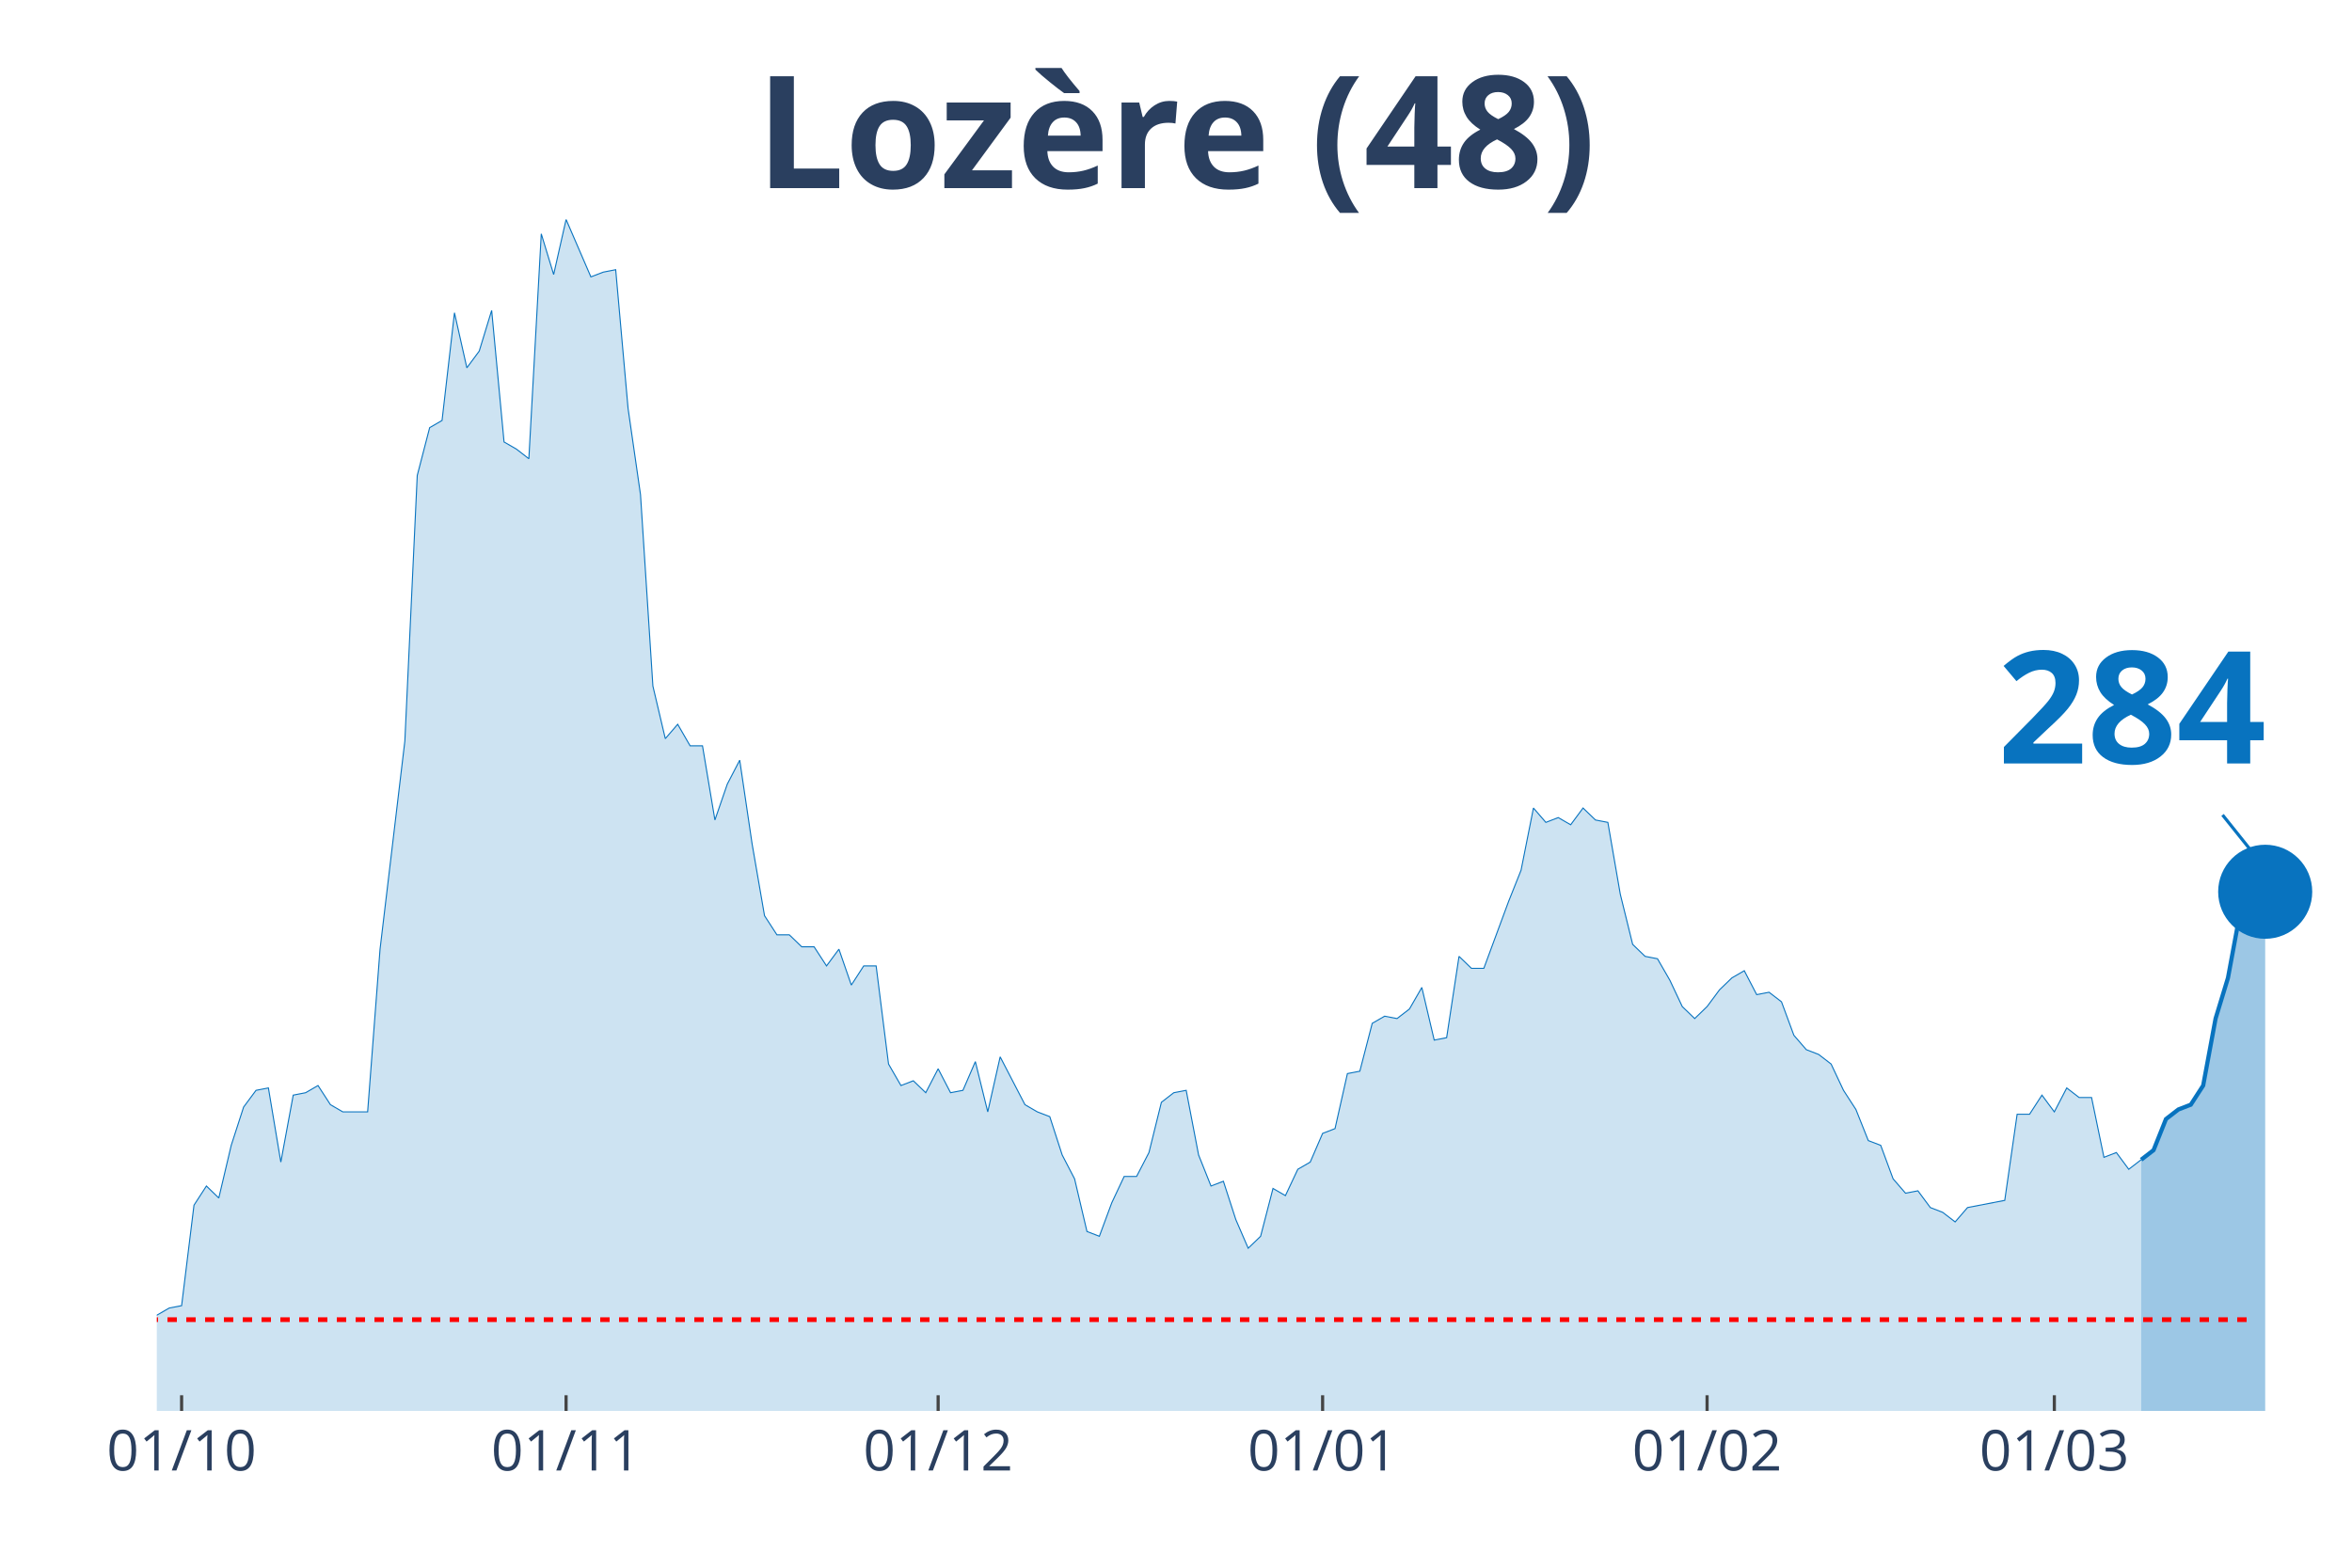
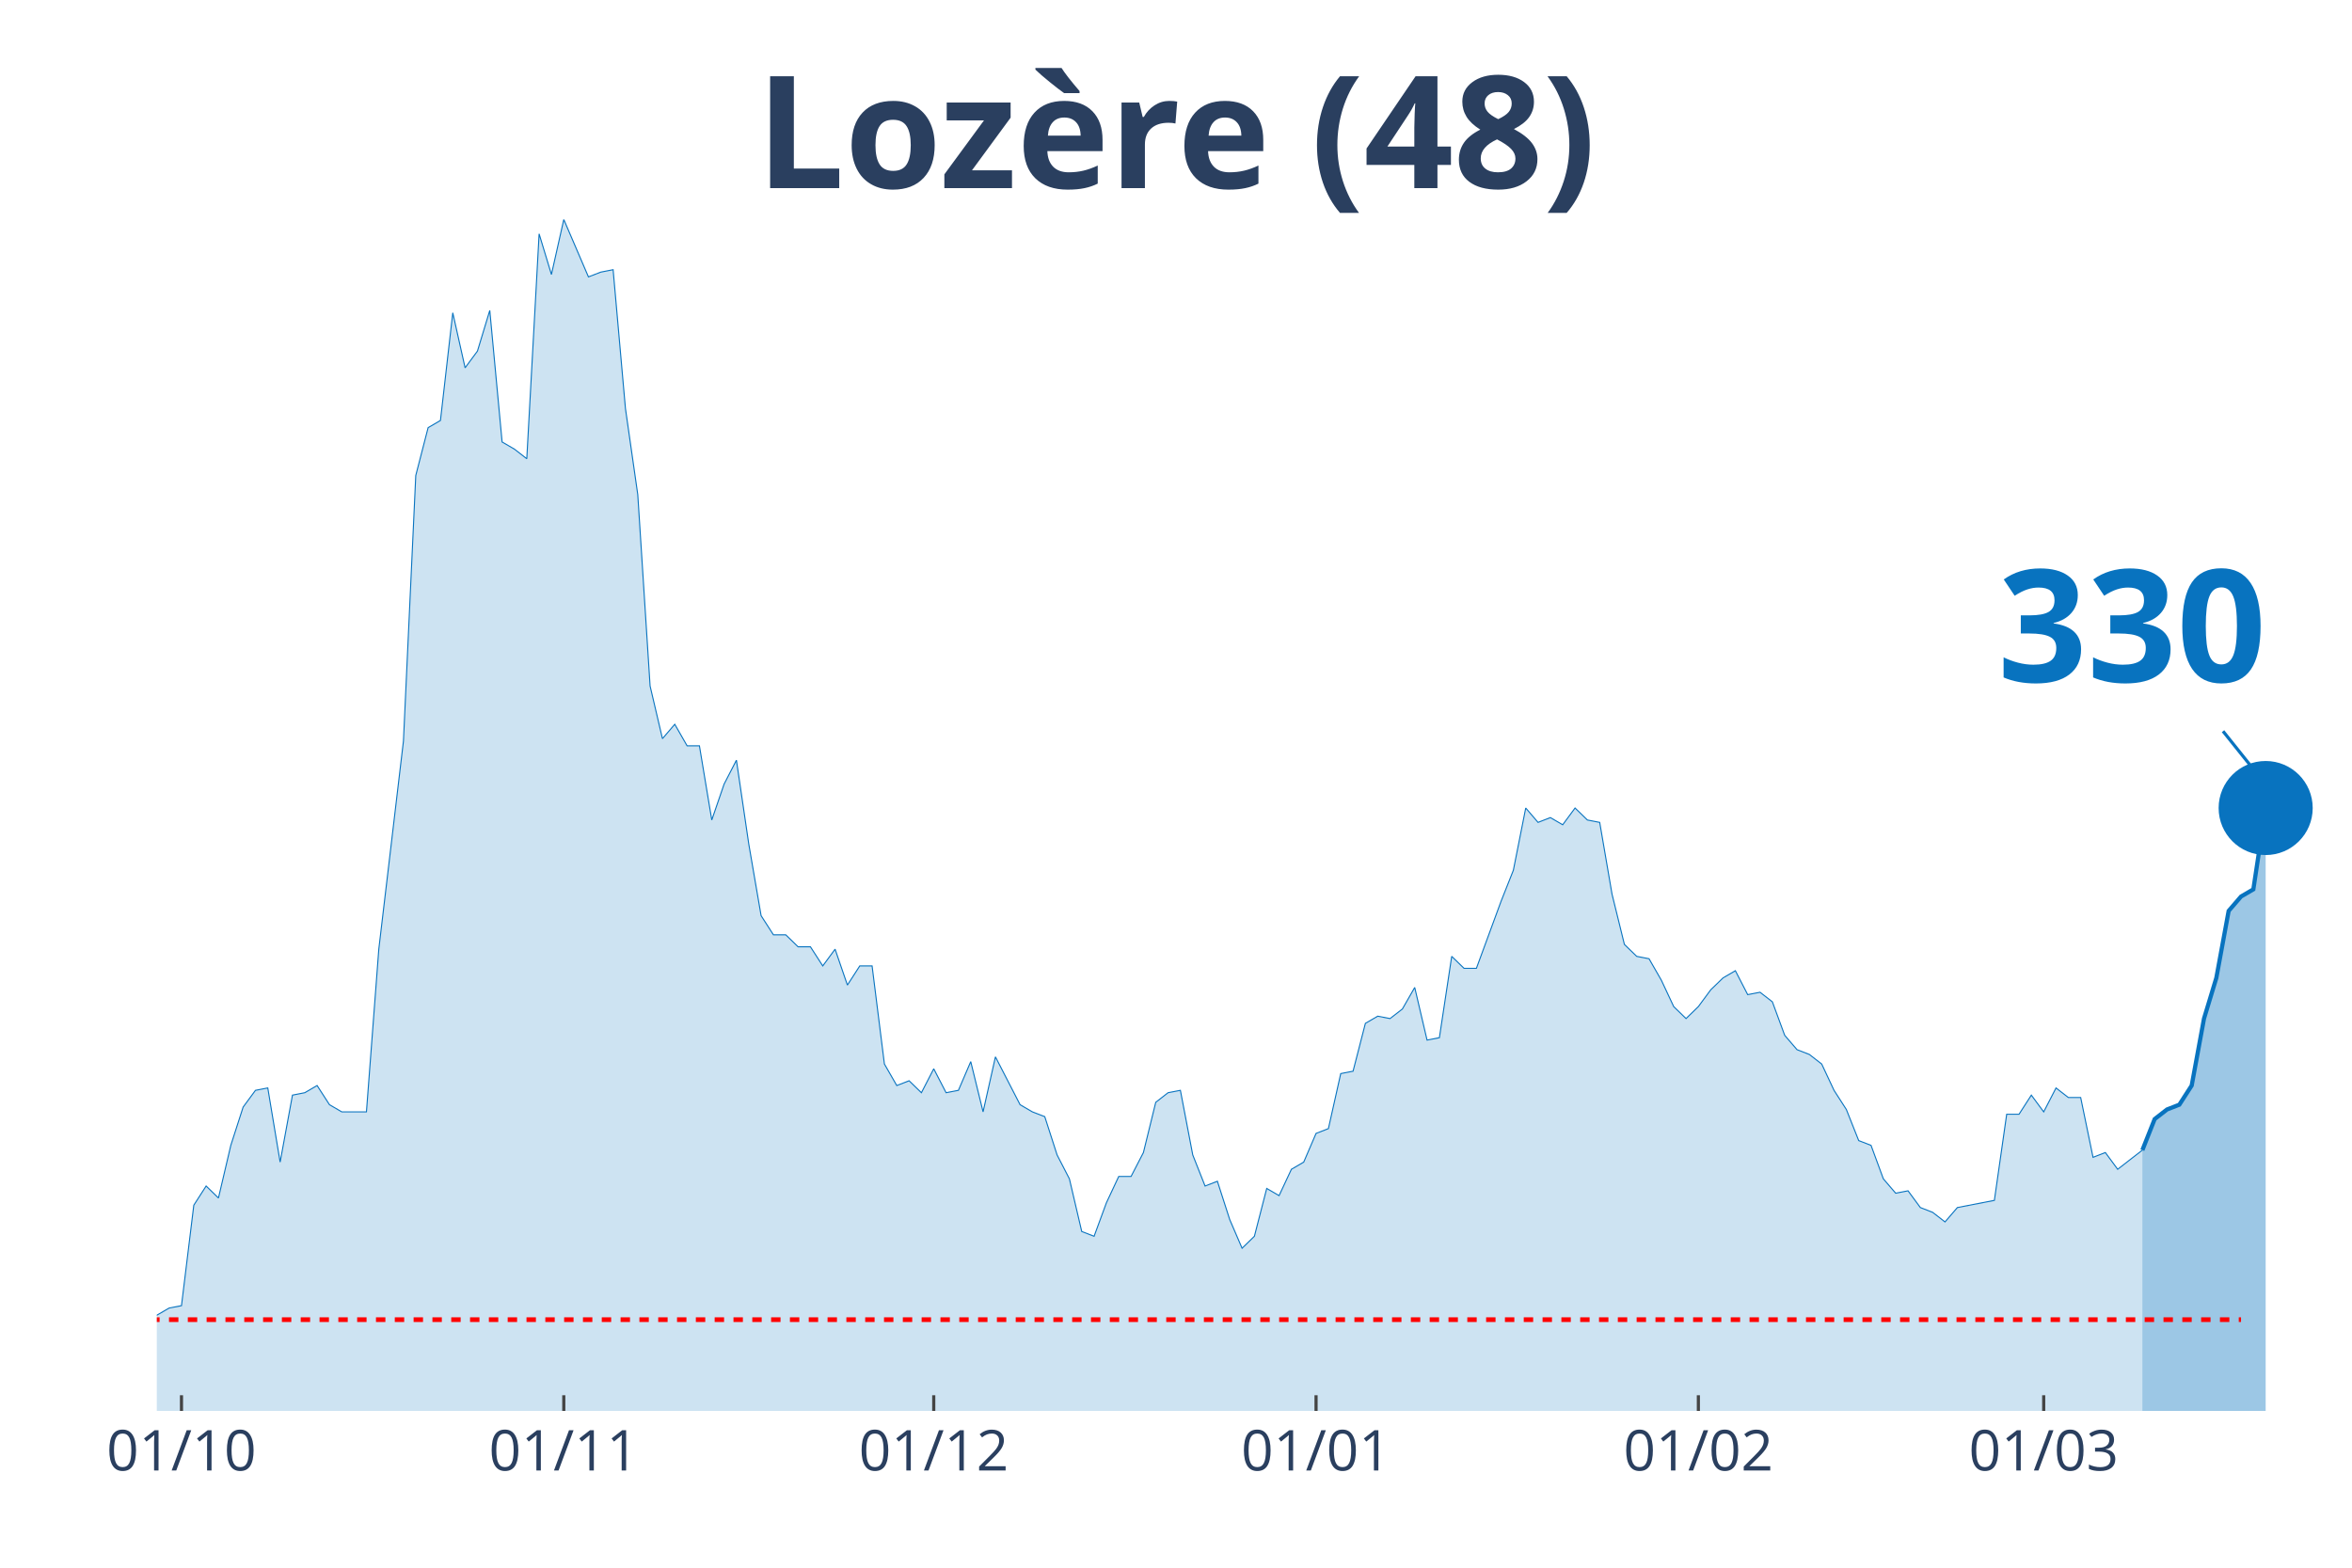
<svg xmlns="http://www.w3.org/2000/svg" class="main-svg" width="1125" height="750" style="" viewBox="0 0 750 500">
  <rect x="0" y="0" width="750" height="500" style="fill: rgb(0, 0, 0); fill-opacity: 0;" />
-   <defs id="defs-e21d2c">
+   <defs id="defs-832294">
    <g class="clips">
-       <clipPath id="clipe21d2cxyplot" class="plotclip">
+       <clipPath id="clip832294xyplot" class="plotclip">
        <rect width="700" height="380" />
      </clipPath>
-       <clipPath class="axesclip" id="clipe21d2cx">
+       <clipPath class="axesclip" id="clip832294x">
        <rect x="50" y="0" width="700" height="500" />
      </clipPath>
-       <clipPath class="axesclip" id="clipe21d2cy">
+       <clipPath class="axesclip" id="clip832294y">
        <rect x="0" y="70" width="750" height="380" />
      </clipPath>
-       <clipPath class="axesclip" id="clipe21d2cxy">
+       <clipPath class="axesclip" id="clip832294xy">
        <rect x="50" y="70" width="700" height="380" />
      </clipPath>
    </g>
    <g class="gradients" />
  </defs>
  <g class="bglayer">
    <rect class="bg" x="50" y="70" width="700" height="380" style="fill: rgb(0, 0, 0); fill-opacity: 0; stroke-width: 0;" />
  </g>
  <g class="layer-below">
    <g class="imagelayer" />
    <g class="shapelayer" />
  </g>
  <g class="cartesianlayer">
    <g class="subplot xy">
      <g class="layer-subplot">
        <g class="shapelayer" />
        <g class="imagelayer" />
      </g>
      <g class="gridlayer">
        <g class="x">
-           <path class="xgrid crisp" transform="translate(57.91,0)" d="M0,70v380" style="stroke: rgb(255, 255, 255); stroke-opacity: 1; stroke-width: 1px;" />
-           <path class="xgrid crisp" transform="translate(180.51,0)" d="M0,70v380" style="stroke: rgb(255, 255, 255); stroke-opacity: 1; stroke-width: 1px;" />
-           <path class="xgrid crisp" transform="translate(299.15,0)" d="M0,70v380" style="stroke: rgb(255, 255, 255); stroke-opacity: 1; stroke-width: 1px;" />
-           <path class="xgrid crisp" transform="translate(421.75,0)" d="M0,70v380" style="stroke: rgb(255, 255, 255); stroke-opacity: 1; stroke-width: 1px;" />
-           <path class="xgrid crisp" transform="translate(544.35,0)" d="M0,70v380" style="stroke: rgb(255, 255, 255); stroke-opacity: 1; stroke-width: 1px;" />
-           <path class="xgrid crisp" transform="translate(655.08,0)" d="M0,70v380" style="stroke: rgb(255, 255, 255); stroke-opacity: 1; stroke-width: 1px;" />
+           <path class="xgrid crisp" transform="translate(57.87,0)" d="M0,70v380" style="stroke: rgb(255, 255, 255); stroke-opacity: 1; stroke-width: 1px;" />
+           <path class="xgrid crisp" transform="translate(179.78,0)" d="M0,70v380" style="stroke: rgb(255, 255, 255); stroke-opacity: 1; stroke-width: 1px;" />
+           <path class="xgrid crisp" transform="translate(297.75,0)" d="M0,70v380" style="stroke: rgb(255, 255, 255); stroke-opacity: 1; stroke-width: 1px;" />
+           <path class="xgrid crisp" transform="translate(419.66,0)" d="M0,70v380" style="stroke: rgb(255, 255, 255); stroke-opacity: 1; stroke-width: 1px;" />
+           <path class="xgrid crisp" transform="translate(541.57,0)" d="M0,70v380" style="stroke: rgb(255, 255, 255); stroke-opacity: 1; stroke-width: 1px;" />
+           <path class="xgrid crisp" transform="translate(651.69,0)" d="M0,70v380" style="stroke: rgb(255, 255, 255); stroke-opacity: 1; stroke-width: 1px;" />
        </g>
        <g class="y" />
      </g>
      <g class="zerolinelayer" />
      <path class="xlines-below" />
      <path class="ylines-below" />
      <g class="overlines-below" />
      <g class="xaxislayer-below" />
      <g class="yaxislayer-below" />
      <g class="overaxes-below" />
-       <g class="plot" transform="translate(50, 70)" clip-path="url('#clipe21d2cxyplot')">
+       <g class="plot" transform="translate(50, 70)" clip-path="url('#clip832294xyplot')">
        <g class="scatterlayer mlayer">
-           <g class="trace scatter tracef29bb0" style="stroke-miterlimit: 2;">
+           <g class="trace scatter trace8f7053" style="stroke-miterlimit: 2;">
            <g class="fills">
              <g>
-                 <path class="js-fill" d="M632.77,380L-537.85,380L-537.85,379.24L-217.51,379.24L-213.56,379.24L-205.65,379.24L-201.69,377.71L-189.83,375.42L-185.88,374.66L-158.19,374.66L-154.24,372.37L-146.33,370.08L-142.37,371.61L-134.46,370.08L-130.51,370.08L-126.55,367.03L-122.6,367.03L-118.64,367.03L-114.69,361.69L-110.73,357.11L-106.78,356.35L-102.82,356.35L-98.87,359.4L-94.92,357.11L-90.96,357.11L-87.01,360.16L-83.05,365.5L-75.14,363.98L-71.19,351L-67.23,351.77L-63.28,351L-59.32,347.19L-55.37,341.08L-51.41,342.61L-47.46,342.61L-43.5,344.14L-39.55,338.03L-35.59,334.98L-31.64,336.51L-27.68,338.8L-23.73,338.8L-19.77,339.56L-15.82,345.66L-11.86,347.95L-7.91,342.61L0,349.48L3.95,347.19L7.91,346.43L11.86,314.38L15.82,308.27L19.77,312.09L23.73,295.3L27.68,283.09L31.64,277.75L35.59,276.99L39.55,300.64L43.5,279.28L47.46,278.51L51.41,276.22L55.37,282.33L59.32,284.62L67.23,284.62L71.19,232.73L79.1,166.35L83.05,81.65L87.01,66.39L90.96,64.1L94.92,29.76L98.87,47.31L102.82,41.97L106.78,29L110.73,70.96L114.69,73.25L118.64,76.31L122.6,4.58L126.55,17.55L130.51,0L138.42,18.31L142.37,16.79L146.33,16.02L150.28,60.28L154.24,87.75L158.19,148.8L162.15,165.58L166.1,161L170.06,167.87L174.01,167.87L177.97,191.53L181.92,180.08L185.88,172.45L189.83,199.16L193.79,222.05L197.74,228.15L201.69,228.15L205.65,231.97L209.6,231.97L213.56,238.07L217.51,232.73L221.47,244.18L225.42,238.07L229.38,238.07L233.33,269.36L237.29,276.22L241.24,274.7L245.2,278.51L249.15,270.88L253.11,278.51L257.06,277.75L261.02,268.59L264.97,284.62L268.93,267.07L276.84,282.33L280.79,284.62L284.75,286.14L288.7,298.35L292.66,305.98L296.61,322.77L300.56,324.3L304.52,313.61L308.47,305.22L312.43,305.22L316.38,297.59L320.34,281.57L324.29,278.51L328.25,277.75L332.2,298.35L336.16,308.27L340.11,306.75L344.07,318.96L348.02,328.11L351.98,324.3L355.93,309.04L359.89,311.33L363.84,302.93L367.8,300.64L371.75,291.49L375.71,289.96L379.66,272.41L383.62,271.65L387.57,256.39L391.53,254.1L395.48,254.86L399.44,251.81L403.39,244.94L407.34,261.73L411.3,260.96L415.25,235.02L419.21,238.84L423.16,238.84L431.07,217.47L435.03,207.55L438.98,187.71L442.94,192.29L446.89,190.76L450.85,193.05L454.8,187.71L458.76,191.53L462.71,192.29L466.67,215.18L470.62,231.2L474.58,235.02L478.53,235.78L482.49,242.65L486.44,251.04L490.4,254.86L494.35,251.04L498.31,245.7L502.26,241.89L506.21,239.6L510.17,247.23L514.12,246.47L518.08,249.52L522.03,260.2L525.99,264.78L529.94,266.31L533.9,269.36L537.85,277.75L541.81,283.86L545.76,293.78L549.72,295.3L553.67,305.98L557.63,310.56L561.58,309.8L565.54,315.14L569.49,316.67L573.45,319.72L577.4,315.14L589.27,312.85L593.22,285.38L597.18,285.38L601.13,279.28L605.08,284.62L609.04,276.99L612.99,280.04L616.95,280.04L620.9,299.12L624.86,297.59L628.81,302.93L632.77,299.88" style="fill: rgb(8, 115, 191); fill-opacity: 0.2; stroke-width: 0;" />
+                 <path class="js-fill" d="M633.15,380L-534.83,380L-534.83,379.24L-216.29,379.24L-212.36,379.24L-204.49,379.24L-200.56,377.71L-188.76,375.42L-184.83,374.66L-157.3,374.66L-153.37,372.37L-145.51,370.08L-141.57,371.61L-133.71,370.08L-129.78,370.08L-125.84,367.03L-121.91,367.03L-117.98,367.03L-114.04,361.69L-110.11,357.11L-106.18,356.35L-102.25,356.35L-98.31,359.4L-94.38,357.11L-90.45,357.11L-86.52,360.16L-82.58,365.5L-74.72,363.98L-70.79,351L-66.85,351.77L-62.92,351L-58.99,347.19L-55.06,341.08L-51.12,342.61L-47.19,342.61L-43.26,344.14L-39.33,338.03L-35.39,334.98L-31.46,336.51L-27.53,338.8L-23.6,338.8L-19.66,339.56L-15.73,345.66L-11.8,347.95L-7.87,342.61L0,349.48L3.93,347.19L7.87,346.43L11.8,314.38L15.73,308.27L19.66,312.09L23.6,295.3L27.53,283.09L31.46,277.75L35.39,276.99L39.33,300.64L43.26,279.28L47.19,278.51L51.12,276.22L55.06,282.33L58.99,284.62L66.85,284.62L70.79,232.73L78.65,166.35L82.58,81.65L86.52,66.39L90.45,64.1L94.38,29.76L98.31,47.31L102.25,41.97L106.18,29L110.11,70.96L114.04,73.25L117.98,76.31L121.91,4.58L125.84,17.55L129.78,0L137.64,18.31L141.57,16.79L145.51,16.02L149.44,60.28L153.37,87.75L157.3,148.8L161.24,165.58L165.17,161L169.1,167.87L173.03,167.87L176.97,191.53L180.9,180.08L184.83,172.45L188.76,199.16L192.7,222.05L196.63,228.15L200.56,228.15L204.49,231.97L208.43,231.97L212.36,238.07L216.29,232.73L220.22,244.18L224.16,238.07L228.09,238.07L232.02,269.36L235.96,276.22L239.89,274.7L243.82,278.51L247.75,270.88L251.69,278.51L255.62,277.75L259.55,268.59L263.48,284.62L267.42,267.07L275.28,282.33L279.21,284.62L283.15,286.14L287.08,298.35L291.01,305.98L294.94,322.77L298.88,324.3L302.81,313.61L306.74,305.22L310.67,305.22L314.61,297.59L318.54,281.57L322.47,278.51L326.4,277.75L330.34,298.35L334.27,308.27L338.2,306.75L342.13,318.96L346.07,328.11L350,324.3L353.93,309.04L357.87,311.33L361.8,302.93L365.73,300.64L369.66,291.49L373.6,289.96L377.53,272.41L381.46,271.65L385.39,256.39L389.33,254.1L393.26,254.86L397.19,251.81L401.12,244.94L405.06,261.73L408.99,260.96L412.92,235.02L416.85,238.84L420.79,238.84L428.65,217.47L432.58,207.55L436.52,187.71L440.45,192.29L444.38,190.76L448.31,193.05L452.25,187.71L456.18,191.53L460.11,192.29L464.04,215.18L467.98,231.2L471.91,235.02L475.84,235.78L479.78,242.65L483.71,251.04L487.64,254.86L491.57,251.04L495.51,245.7L499.44,241.89L503.37,239.6L507.3,247.23L511.24,246.47L515.17,249.52L519.1,260.2L523.03,264.78L526.97,266.31L530.9,269.36L534.83,277.75L538.76,283.86L542.7,293.78L546.63,295.3L550.56,305.98L554.49,310.56L558.43,309.8L562.36,315.14L566.29,316.67L570.22,319.72L574.16,315.14L585.96,312.85L589.89,285.38L593.82,285.38L597.75,279.28L601.69,284.62L605.62,276.99L609.55,280.04L613.48,280.04L617.42,299.12L621.35,297.59L625.28,302.93L629.21,299.88L633.15,296.83" style="fill: rgb(8, 115, 191); fill-opacity: 0.2; stroke-width: 0;" />
              </g>
            </g>
            <g class="errorbars" />
            <g class="lines">
-               <path class="js-line" d="M-537.85,379.24L-217.51,379.24L-213.56,379.24L-205.65,379.24L-201.69,377.71L-189.83,375.42L-185.88,374.66L-158.19,374.66L-154.24,372.37L-146.33,370.08L-142.37,371.61L-134.46,370.08L-130.51,370.08L-126.55,367.03L-122.6,367.03L-118.64,367.03L-114.69,361.69L-110.73,357.11L-106.78,356.35L-102.82,356.35L-98.87,359.4L-94.92,357.11L-90.96,357.11L-87.01,360.16L-83.05,365.5L-75.14,363.98L-71.19,351L-67.23,351.77L-63.28,351L-59.32,347.19L-55.37,341.08L-51.41,342.61L-47.46,342.61L-43.5,344.14L-39.55,338.03L-35.59,334.98L-31.64,336.51L-27.68,338.8L-23.73,338.8L-19.77,339.56L-15.82,345.66L-11.86,347.95L-7.91,342.61L0,349.48L3.95,347.19L7.91,346.43L11.86,314.38L15.82,308.27L19.77,312.09L23.73,295.3L27.68,283.09L31.64,277.75L35.59,276.99L39.55,300.64L43.5,279.28L47.46,278.51L51.41,276.22L55.37,282.33L59.32,284.62L67.23,284.62L71.19,232.73L79.1,166.35L83.05,81.65L87.01,66.39L90.96,64.1L94.92,29.76L98.87,47.31L102.82,41.97L106.78,29L110.73,70.96L114.69,73.25L118.64,76.31L122.6,4.58L126.55,17.55L130.51,0L138.42,18.31L142.37,16.79L146.33,16.02L150.28,60.28L154.24,87.75L158.19,148.8L162.15,165.58L166.1,161L170.06,167.87L174.01,167.87L177.97,191.53L181.92,180.08L185.88,172.45L189.83,199.16L193.79,222.05L197.74,228.15L201.69,228.15L205.65,231.97L209.6,231.97L213.56,238.07L217.51,232.73L221.47,244.18L225.42,238.07L229.38,238.07L233.33,269.36L237.29,276.22L241.24,274.7L245.2,278.51L249.15,270.88L253.11,278.51L257.06,277.75L261.02,268.59L264.97,284.62L268.93,267.07L276.84,282.33L280.79,284.62L284.75,286.14L288.7,298.35L292.66,305.98L296.61,322.77L300.56,324.3L304.52,313.61L308.47,305.22L312.43,305.22L316.38,297.59L320.34,281.57L324.29,278.51L328.25,277.75L332.2,298.35L336.16,308.27L340.11,306.75L344.07,318.96L348.02,328.11L351.98,324.3L355.93,309.04L359.89,311.33L363.84,302.93L367.8,300.64L371.75,291.49L375.71,289.96L379.66,272.41L383.62,271.65L387.57,256.39L391.53,254.1L395.48,254.86L399.44,251.81L403.39,244.94L407.34,261.73L411.3,260.96L415.25,235.02L419.21,238.84L423.16,238.84L431.07,217.47L435.03,207.55L438.98,187.71L442.94,192.29L446.89,190.76L450.85,193.05L454.8,187.71L458.76,191.53L462.71,192.29L466.67,215.18L470.62,231.2L474.58,235.02L478.53,235.78L482.49,242.65L486.44,251.04L490.4,254.86L494.35,251.04L498.31,245.7L502.26,241.89L506.21,239.6L510.17,247.23L514.12,246.47L518.08,249.52L522.03,260.2L525.99,264.78L529.94,266.31L533.9,269.36L537.85,277.75L541.81,283.86L545.76,293.78L549.72,295.3L553.67,305.98L557.63,310.56L561.58,309.8L565.54,315.14L569.49,316.67L573.45,319.72L577.4,315.14L589.27,312.85L593.22,285.38L597.18,285.38L601.13,279.28L605.08,284.62L609.04,276.99L612.99,280.04L616.95,280.04L620.9,299.12L624.86,297.59L628.81,302.93L632.77,299.88" style="vector-effect: non-scaling-stroke; fill: none; stroke: rgb(8, 115, 191); stroke-opacity: 1; stroke-width: 0.5px; opacity: 1;" />
+               <path class="js-line" d="M-534.83,379.24L-216.29,379.24L-212.36,379.24L-204.49,379.24L-200.56,377.71L-188.76,375.42L-184.83,374.66L-157.3,374.66L-153.37,372.37L-145.51,370.08L-141.57,371.61L-133.71,370.08L-129.78,370.08L-125.84,367.03L-121.91,367.03L-117.98,367.03L-114.04,361.69L-110.11,357.11L-106.18,356.35L-102.25,356.35L-98.31,359.4L-94.38,357.11L-90.45,357.11L-86.52,360.16L-82.58,365.5L-74.72,363.98L-70.79,351L-66.85,351.77L-62.92,351L-58.99,347.19L-55.06,341.08L-51.12,342.61L-47.19,342.61L-43.26,344.14L-39.33,338.03L-35.39,334.98L-31.46,336.51L-27.53,338.8L-23.6,338.8L-19.66,339.56L-15.73,345.66L-11.8,347.95L-7.87,342.61L0,349.48L3.93,347.19L7.87,346.43L11.8,314.38L15.73,308.27L19.66,312.09L23.6,295.3L27.53,283.09L31.46,277.75L35.39,276.99L39.33,300.64L43.26,279.28L47.19,278.51L51.12,276.22L55.06,282.33L58.99,284.62L66.85,284.62L70.79,232.73L78.65,166.35L82.58,81.65L86.52,66.39L90.45,64.1L94.38,29.76L98.31,47.31L102.25,41.97L106.18,29L110.11,70.96L114.04,73.25L117.98,76.31L121.91,4.58L125.84,17.55L129.78,0L137.64,18.31L141.57,16.79L145.51,16.02L149.44,60.28L153.37,87.75L157.3,148.8L161.24,165.58L165.17,161L169.1,167.87L173.03,167.87L176.97,191.53L180.9,180.08L184.83,172.45L188.76,199.16L192.7,222.05L196.63,228.15L200.56,228.15L204.49,231.97L208.43,231.97L212.36,238.07L216.29,232.73L220.22,244.18L224.16,238.07L228.09,238.07L232.02,269.36L235.96,276.22L239.89,274.7L243.82,278.51L247.75,270.88L251.69,278.51L255.62,277.75L259.55,268.59L263.48,284.62L267.42,267.07L275.28,282.33L279.21,284.62L283.15,286.14L287.08,298.35L291.01,305.98L294.94,322.77L298.88,324.3L302.81,313.61L306.74,305.22L310.67,305.22L314.61,297.59L318.54,281.57L322.47,278.51L326.4,277.75L330.34,298.35L334.27,308.27L338.2,306.75L342.13,318.96L346.07,328.11L350,324.3L353.93,309.04L357.87,311.33L361.8,302.93L365.73,300.64L369.66,291.49L373.6,289.96L377.53,272.41L381.46,271.65L385.39,256.39L389.33,254.1L393.26,254.86L397.19,251.81L401.12,244.94L405.06,261.73L408.99,260.96L412.92,235.02L416.85,238.84L420.79,238.84L428.65,217.47L432.58,207.55L436.52,187.71L440.45,192.29L444.38,190.76L448.31,193.05L452.25,187.71L456.18,191.53L460.11,192.29L464.04,215.18L467.98,231.2L471.91,235.02L475.84,235.78L479.78,242.65L483.71,251.04L487.64,254.86L491.57,251.04L495.51,245.7L499.44,241.89L503.37,239.6L507.3,247.23L511.24,246.47L515.17,249.52L519.1,260.2L523.03,264.78L526.97,266.31L530.9,269.36L534.83,277.75L538.76,283.86L542.7,293.78L546.63,295.3L550.56,305.98L554.49,310.56L558.43,309.8L562.36,315.14L566.29,316.67L570.22,319.72L574.16,315.14L585.96,312.85L589.89,285.38L593.82,285.38L597.75,279.28L601.69,284.62L605.62,276.99L609.55,280.04L613.48,280.04L617.42,299.12L621.35,297.59L625.28,302.93L629.21,299.88L633.15,296.83" style="vector-effect: non-scaling-stroke; fill: none; stroke: rgb(8, 115, 191); stroke-opacity: 1; stroke-width: 0.5px; opacity: 1;" />
            </g>
            <g class="points" />
            <g class="text" />
          </g>
-           <g class="trace scatter trace6324e9" style="stroke-miterlimit: 2;">
+           <g class="trace scatter traceba9c1a" style="stroke-miterlimit: 2;">
            <g class="fills">
              <g>
-                 <path class="js-fill" d="M672.32,380L632.77,380L632.77,299.88L636.72,296.83L640.68,286.91L644.63,283.86L648.59,282.33L652.54,276.22L656.5,254.86L660.45,241.89L664.41,220.52L668.36,215.94L672.32,214.42" style="fill: rgb(8, 115, 191); fill-opacity: 0.4; stroke-width: 0;" />
+                 <path class="js-fill" d="M672.47,380L633.15,380L633.15,296.83L637.08,286.91L641.01,283.86L644.94,282.33L648.88,276.22L652.81,254.86L656.74,241.89L660.67,220.52L664.61,215.94L668.54,213.65L672.47,187.71" style="fill: rgb(8, 115, 191); fill-opacity: 0.4; stroke-width: 0;" />
              </g>
            </g>
            <g class="errorbars" />
            <g class="lines">
-               <path class="js-line" d="M632.77,299.88L636.72,296.83L640.68,286.91L644.63,283.86L648.59,282.33L652.54,276.22L656.5,254.86L660.45,241.89L664.41,220.52L668.36,215.94L672.32,214.42" style="vector-effect: non-scaling-stroke; fill: none; stroke: rgb(8, 115, 191); stroke-opacity: 1; stroke-width: 2px; opacity: 1;" />
+               <path class="js-line" d="M633.15,296.83L637.08,286.91L641.01,283.86L644.94,282.33L648.88,276.22L652.81,254.86L656.74,241.89L660.67,220.52L664.61,215.94L668.54,213.65L672.47,187.71" style="vector-effect: non-scaling-stroke; fill: none; stroke: rgb(8, 115, 191); stroke-opacity: 1; stroke-width: 2px; opacity: 1;" />
            </g>
            <g class="points" />
            <g class="text" />
          </g>
-           <g class="trace scatter trace0b8690" style="stroke-miterlimit: 2; opacity: 1;">
+           <g class="trace scatter trace20af14" style="stroke-miterlimit: 2; opacity: 1;">
            <g class="fills" />
            <g class="errorbars" />
            <g class="lines" />
            <g class="points">
-               <path class="point" transform="translate(672.32,214.42)" d="M15,0A15,15 0 1,1 0,-15A15,15 0 0,1 15,0Z" style="opacity: 1; stroke-width: 0px; fill: rgb(8, 115, 191); fill-opacity: 1;" />
+               <path class="point" transform="translate(672.47,187.71)" d="M15,0A15,15 0 1,1 0,-15A15,15 0 0,1 15,0Z" style="opacity: 1; stroke-width: 0px; fill: rgb(8, 115, 191); fill-opacity: 1;" />
            </g>
            <g class="text" />
          </g>
        </g>
      </g>
      <g class="overplot" />
      <path class="xlines-above crisp" style="fill: none; stroke-width: 1px; stroke: rgb(0, 0, 0); stroke-opacity: 0;" d="" />
      <path class="ylines-above crisp" style="fill: none;" d="M0,0" />
      <g class="overlines-above" />
      <g class="xaxislayer-above">
-         <path class="xtick ticks crisp" d="M0,450v-5" transform="translate(57.91,0)" style="stroke: rgb(68, 68, 68); stroke-opacity: 1; stroke-width: 1px;" />
-         <path class="xtick ticks crisp" d="M0,450v-5" transform="translate(180.51,0)" style="stroke: rgb(68, 68, 68); stroke-opacity: 1; stroke-width: 1px;" />
-         <path class="xtick ticks crisp" d="M0,450v-5" transform="translate(299.15,0)" style="stroke: rgb(68, 68, 68); stroke-opacity: 1; stroke-width: 1px;" />
-         <path class="xtick ticks crisp" d="M0,450v-5" transform="translate(421.75,0)" style="stroke: rgb(68, 68, 68); stroke-opacity: 1; stroke-width: 1px;" />
-         <path class="xtick ticks crisp" d="M0,450v-5" transform="translate(544.35,0)" style="stroke: rgb(68, 68, 68); stroke-opacity: 1; stroke-width: 1px;" />
-         <path class="xtick ticks crisp" d="M0,450v-5" transform="translate(655.08,0)" style="stroke: rgb(68, 68, 68); stroke-opacity: 1; stroke-width: 1px;" />
+         <path class="xtick ticks crisp" d="M0,450v-5" transform="translate(57.87,0)" style="stroke: rgb(68, 68, 68); stroke-opacity: 1; stroke-width: 1px;" />
+         <path class="xtick ticks crisp" d="M0,450v-5" transform="translate(179.78,0)" style="stroke: rgb(68, 68, 68); stroke-opacity: 1; stroke-width: 1px;" />
+         <path class="xtick ticks crisp" d="M0,450v-5" transform="translate(297.75,0)" style="stroke: rgb(68, 68, 68); stroke-opacity: 1; stroke-width: 1px;" />
+         <path class="xtick ticks crisp" d="M0,450v-5" transform="translate(419.66,0)" style="stroke: rgb(68, 68, 68); stroke-opacity: 1; stroke-width: 1px;" />
+         <path class="xtick ticks crisp" d="M0,450v-5" transform="translate(541.57,0)" style="stroke: rgb(68, 68, 68); stroke-opacity: 1; stroke-width: 1px;" />
+         <path class="xtick ticks crisp" d="M0,450v-5" transform="translate(651.69,0)" style="stroke: rgb(68, 68, 68); stroke-opacity: 1; stroke-width: 1px;" />
        <g class="xtick">
-           <text text-anchor="middle" x="0" y="469" transform="translate(57.91,0)" style="font-family: 'Open Sans', verdana, arial, sans-serif; font-size: 18px; fill: rgb(42, 63, 95); fill-opacity: 1; white-space: pre;">01/10</text>
+           <text text-anchor="middle" x="0" y="469" transform="translate(57.87,0)" style="font-family: 'Open Sans', verdana, arial, sans-serif; font-size: 18px; fill: rgb(42, 63, 95); fill-opacity: 1; white-space: pre;">01/10</text>
        </g>
        <g class="xtick">
-           <text text-anchor="middle" x="0" y="469" transform="translate(180.51,0)" style="font-family: 'Open Sans', verdana, arial, sans-serif; font-size: 18px; fill: rgb(42, 63, 95); fill-opacity: 1; white-space: pre;">01/11</text>
+           <text text-anchor="middle" x="0" y="469" transform="translate(179.78,0)" style="font-family: 'Open Sans', verdana, arial, sans-serif; font-size: 18px; fill: rgb(42, 63, 95); fill-opacity: 1; white-space: pre;">01/11</text>
        </g>
        <g class="xtick">
-           <text text-anchor="middle" x="0" y="469" transform="translate(299.15,0)" style="font-family: 'Open Sans', verdana, arial, sans-serif; font-size: 18px; fill: rgb(42, 63, 95); fill-opacity: 1; white-space: pre;">01/12</text>
+           <text text-anchor="middle" x="0" y="469" transform="translate(297.75,0)" style="font-family: 'Open Sans', verdana, arial, sans-serif; font-size: 18px; fill: rgb(42, 63, 95); fill-opacity: 1; white-space: pre;">01/12</text>
        </g>
        <g class="xtick">
-           <text text-anchor="middle" x="0" y="469" transform="translate(421.75,0)" style="font-family: 'Open Sans', verdana, arial, sans-serif; font-size: 18px; fill: rgb(42, 63, 95); fill-opacity: 1; white-space: pre;">01/01</text>
+           <text text-anchor="middle" x="0" y="469" transform="translate(419.66,0)" style="font-family: 'Open Sans', verdana, arial, sans-serif; font-size: 18px; fill: rgb(42, 63, 95); fill-opacity: 1; white-space: pre;">01/01</text>
        </g>
        <g class="xtick">
-           <text text-anchor="middle" x="0" y="469" transform="translate(544.35,0)" style="font-family: 'Open Sans', verdana, arial, sans-serif; font-size: 18px; fill: rgb(42, 63, 95); fill-opacity: 1; white-space: pre;">01/02</text>
+           <text text-anchor="middle" x="0" y="469" transform="translate(541.57,0)" style="font-family: 'Open Sans', verdana, arial, sans-serif; font-size: 18px; fill: rgb(42, 63, 95); fill-opacity: 1; white-space: pre;">01/02</text>
        </g>
        <g class="xtick">
-           <text text-anchor="middle" x="0" y="469" transform="translate(655.08,0)" style="font-family: 'Open Sans', verdana, arial, sans-serif; font-size: 18px; fill: rgb(42, 63, 95); fill-opacity: 1; white-space: pre;">01/03</text>
+           <text text-anchor="middle" x="0" y="469" transform="translate(651.69,0)" style="font-family: 'Open Sans', verdana, arial, sans-serif; font-size: 18px; fill: rgb(42, 63, 95); fill-opacity: 1; white-space: pre;">01/03</text>
        </g>
      </g>
      <g class="yaxislayer-above" />
      <g class="overaxes-above" />
    </g>
  </g>
  <g class="polarlayer" />
  <g class="ternarylayer" />
  <g class="geolayer" />
  <g class="funnelarealayer" />
  <g class="pielayer" />
  <g class="treemaplayer" />
  <g class="sunburstlayer" />
  <g class="glimages" />
-   <defs id="topdefs-e21d2c">
+   <defs id="topdefs-832294">
    <g class="clips" />
  </defs>
  <g class="layer-above">
    <g class="imagelayer" />
    <g class="shapelayer">
-       <path data-index="0" fill-rule="evenodd" d="M-2172.6,420.89L718.36,420.89" clip-path="url('#clipe21d2cxy')" style="opacity: 1; stroke: rgb(255, 0, 0); stroke-opacity: 1; fill: rgb(0, 0, 0); fill-opacity: 0; stroke-dasharray: 3px, 3px; stroke-width: 1.5px;" />
+       <path data-index="0" fill-rule="evenodd" d="M-2160.11,420.89L714.61,420.89" clip-path="url('#clip832294xy')" style="opacity: 1; stroke: rgb(255, 0, 0); stroke-opacity: 1; fill: rgb(0, 0, 0); fill-opacity: 0; stroke-dasharray: 3px, 3px; stroke-width: 1.5px;" />
    </g>
  </g>
  <g class="infolayer">
    <g class="g-gtitle">
      <text class="gtitle" x="375" y="25" text-anchor="middle" dy="0.7em" style="font-family: 'Open Sans', verdana, arial, sans-serif; font-size: 50px; fill: rgb(42, 63, 95); opacity: 1; font-weight: normal; white-space: pre;">
        <tspan style="font-weight:bold">Lozère (48)</tspan>
      </text>
    </g>
    <g class="g-xtitle" />
    <g class="annotation" data-index="0" style="opacity: 1;">
-       <g class="annotation-text-g" transform="rotate(0,680.32,224.42)">
-         <g class="cursor-pointer" transform="translate(622, 188)">
+       <g class="annotation-text-g" transform="rotate(0,680.47,197.71)">
+         <g class="cursor-pointer" transform="translate(622, 162)">
          <rect class="bg" x="0.5" y="0.5" width="115" height="71" style="stroke-width: 1px; stroke: rgb(0, 0, 0); stroke-opacity: 0; fill: rgb(255, 255, 255); fill-opacity: 0.6;" />
          <text class="annotation-text" text-anchor="middle" x="57.812" y="55.5" style="font-family: 'Open Sans', verdana, arial, sans-serif; font-size: 50px; fill: rgb(8, 115, 191); fill-opacity: 1; white-space: pre;">
-             <tspan style="font-weight:bold">284 </tspan>
+             <tspan style="font-weight:bold">330 </tspan>
          </text>
        </g>
      </g>
      <g class="annotation-arrow-g" style="opacity: 1;">
-         <path d="M708.72,259.92L720.32,274.42" style="stroke-width: 1px; stroke: rgb(8, 115, 191); stroke-opacity: 1; stroke-dasharray: 0px, 0px, 18.569px, 18.569px;" />
+         <path d="M708.87,233.21L720.47,247.71" style="stroke-width: 1px; stroke: rgb(8, 115, 191); stroke-opacity: 1; stroke-dasharray: 0px, 0px, 18.569px, 18.569px;" />
      </g>
    </g>
  </g>
</svg>
